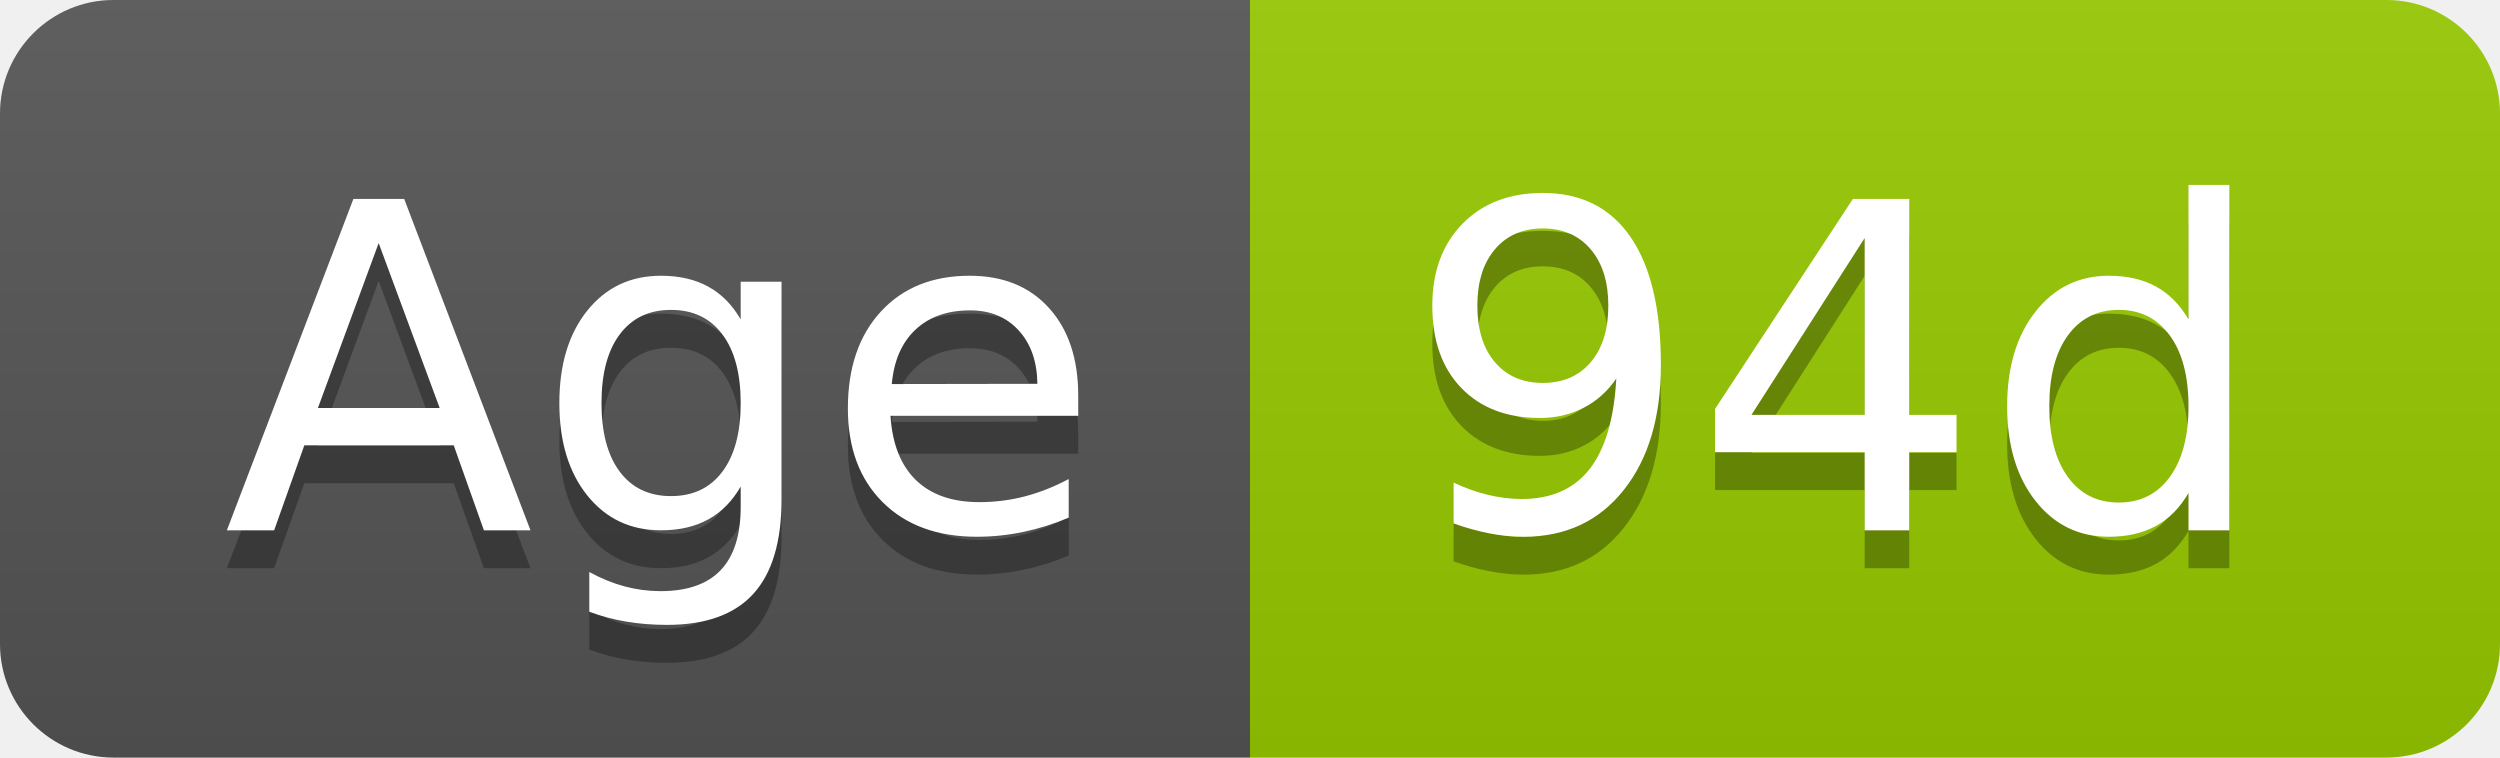
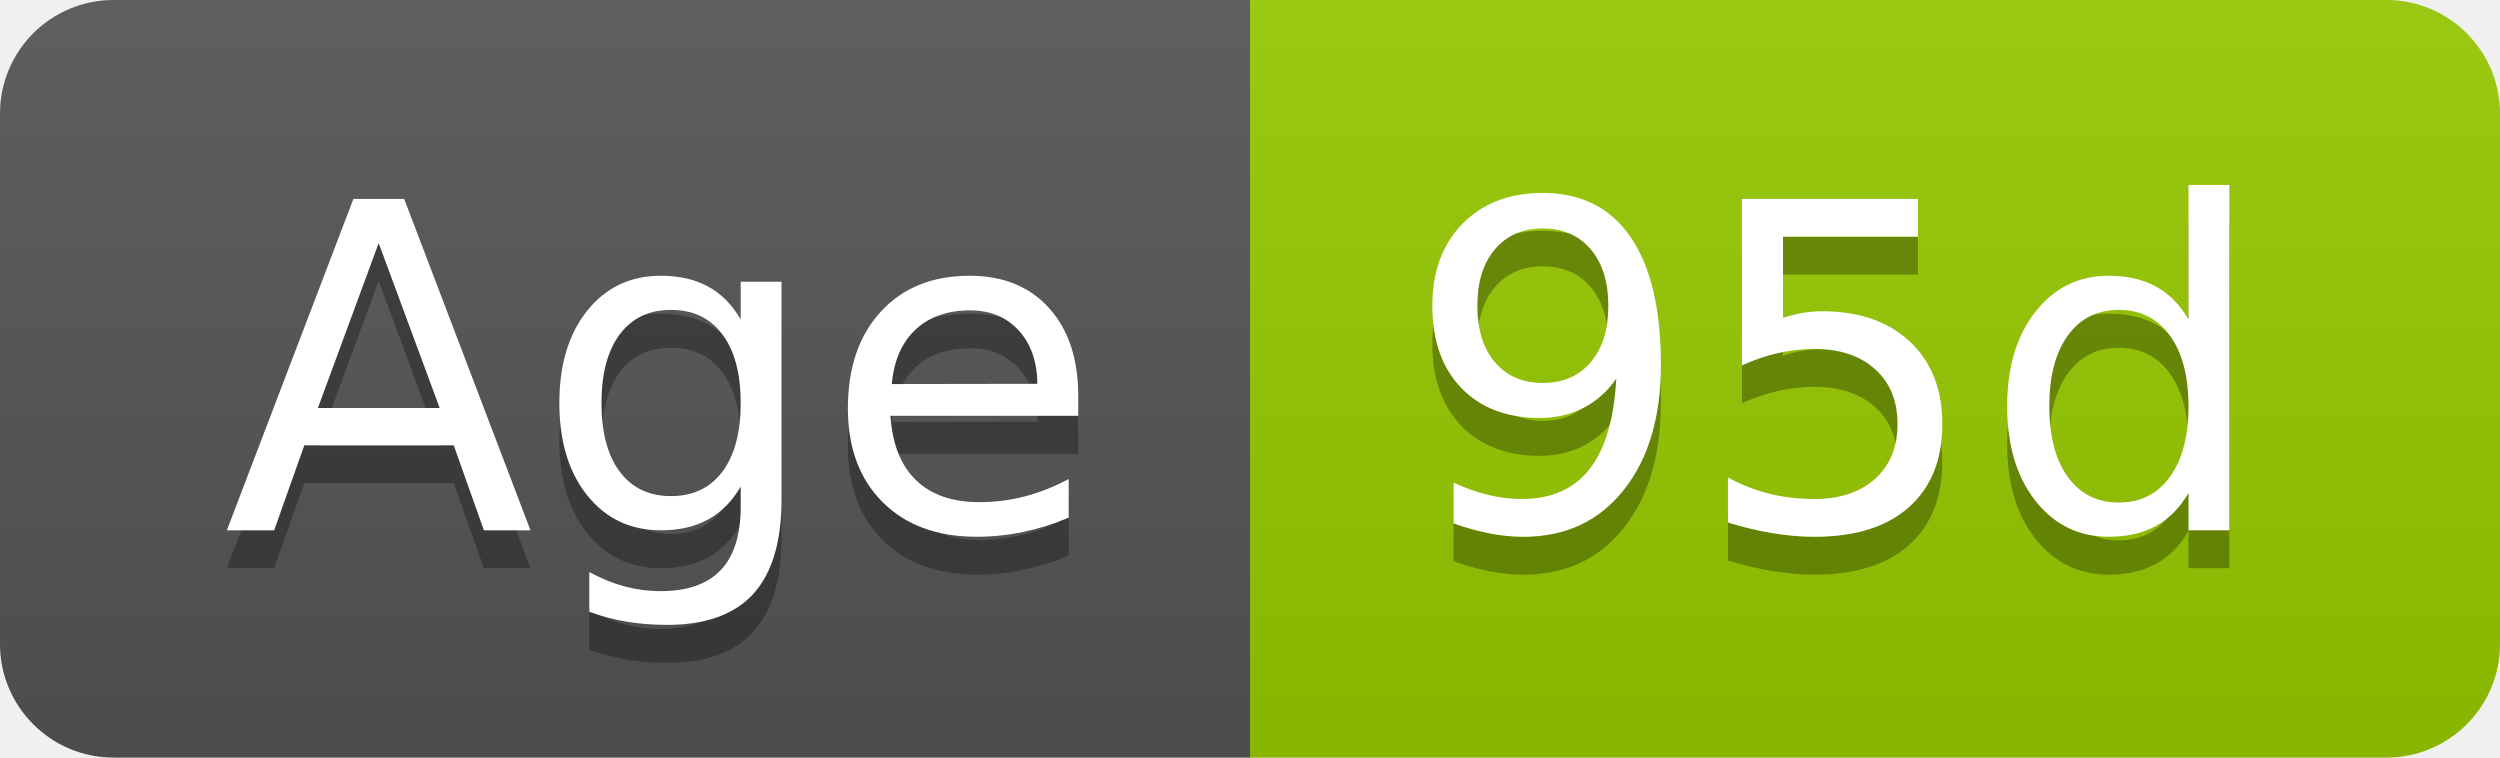
- <svg xmlns="http://www.w3.org/2000/svg" width="66" height="20" role="img" aria-label="Age: 94d">
+ <svg xmlns="http://www.w3.org/2000/svg" width="66" height="20" role="img" aria-label="Age: 95d">
  <linearGradient id="s" x2="0" y2="100%">
    <stop offset="0" stop-color="#bbb" stop-opacity=".1" />
    <stop offset="1" stop-opacity=".1" />
  </linearGradient>
  <clipPath id="r">
    <rect width="66" height="20" rx="3" fill="#fff" />
  </clipPath>
  <g clip-path="url(#r)">
    <rect width="33" height="20" fill="#555" />
    <rect x="33" width="33" height="20" fill="#97ca00" />
    <rect width="66" height="20" fill="url(#s)" />
  </g>
  <g fill="#fff" text-anchor="middle" font-family="Verdana,Geneva,DejaVu Sans,sans-serif" text-rendering="geometricPrecision" font-size="120">
    <text aria-hidden="true" x="175" y="150" fill="#010101" fill-opacity=".3" transform="scale(.1)" textLength="228">Age</text>
    <text x="175" y="140" transform="scale(.1)" fill="#fff" textLength="228">Age</text>
-     <text aria-hidden="true" x="485" y="150" fill="#010101" fill-opacity=".3" transform="scale(.1)" textLength="228">94d</text>
-     <text x="485" y="140" transform="scale(.1)" fill="#fff" textLength="228">94d</text>
+     <text aria-hidden="true" x="485" y="150" fill="#010101" fill-opacity=".3" transform="scale(.1)" textLength="228">95d</text>
+     <text x="485" y="140" transform="scale(.1)" fill="#fff" textLength="228">95d</text>
  </g>
</svg>
